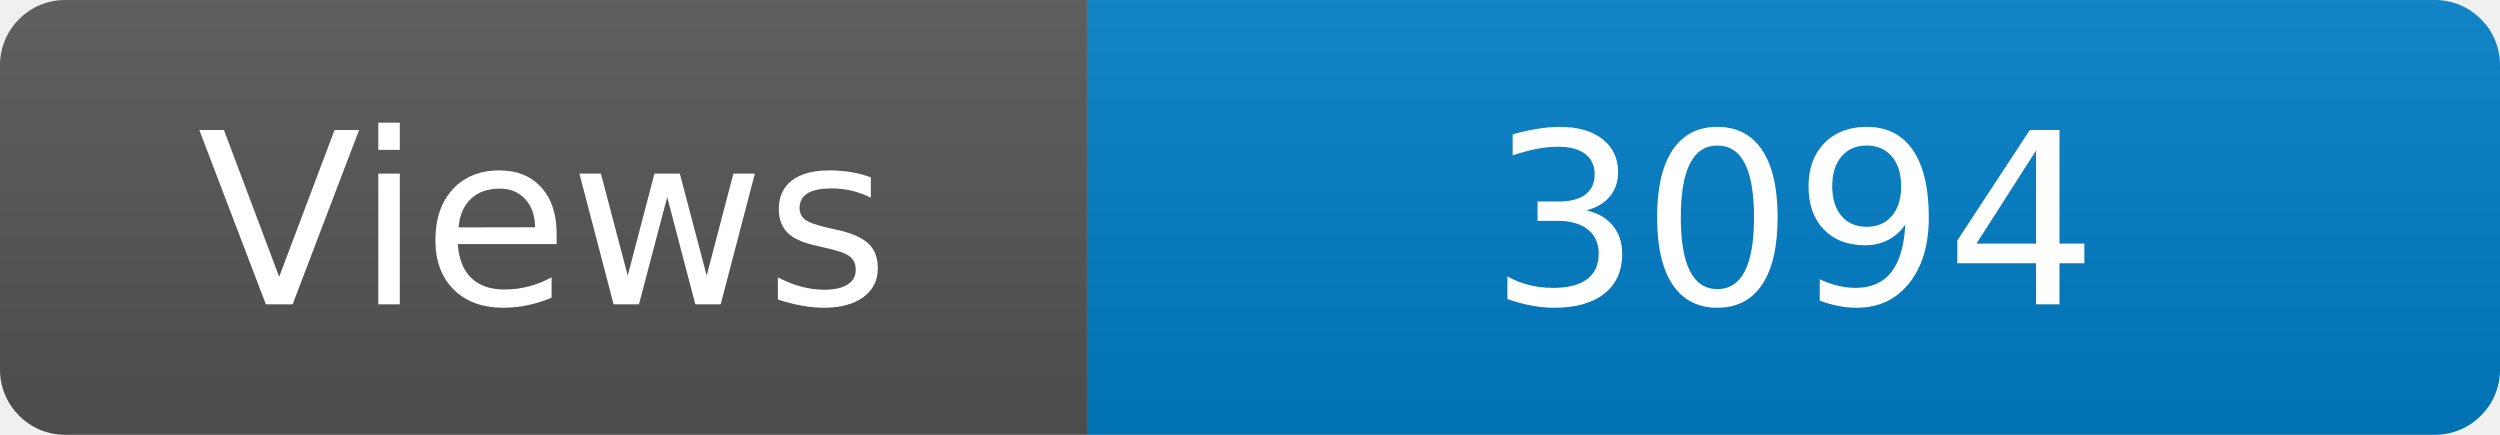
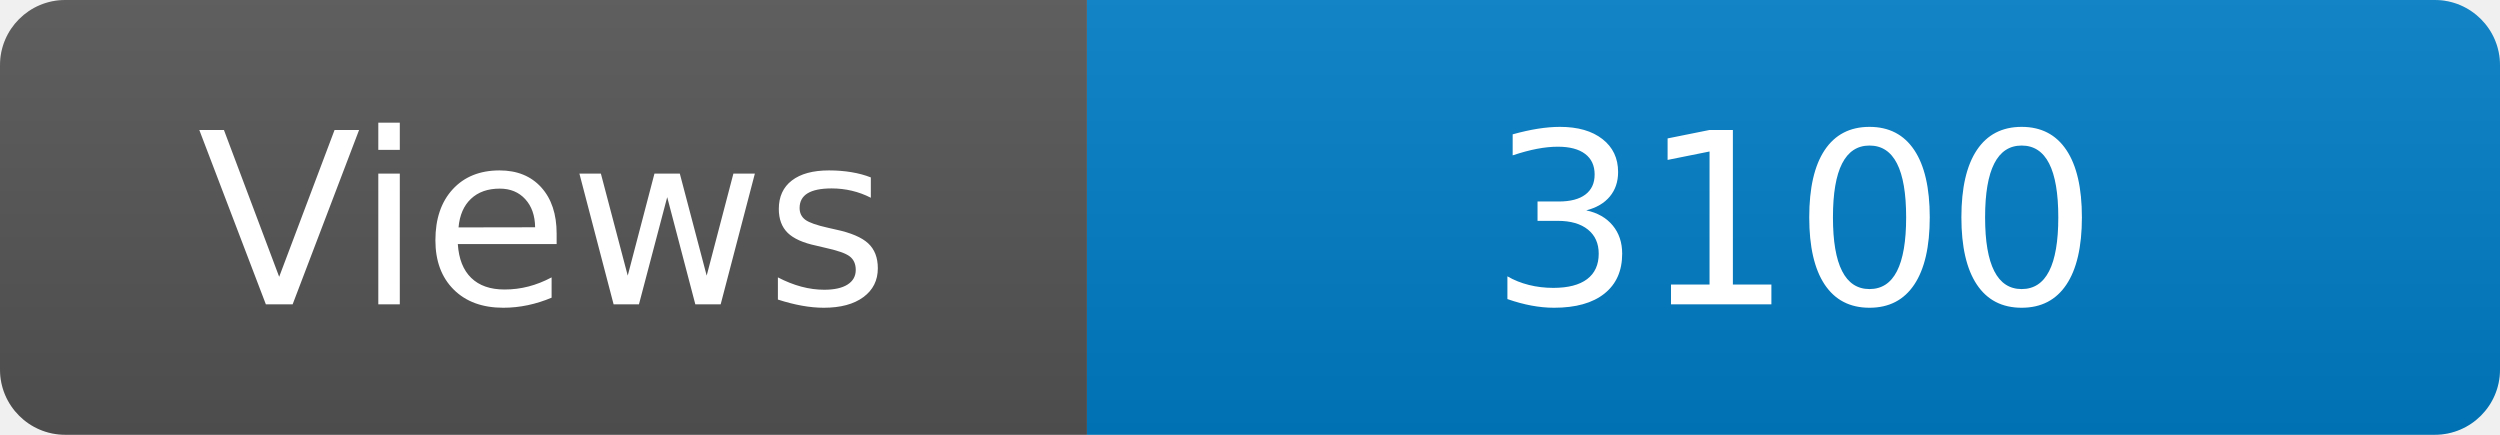
<svg xmlns="http://www.w3.org/2000/svg" width="115" height="20" role="img" aria-label="Maintained?: yes">
  <linearGradient id="s" x2="0" y2="100%">
    <stop offset="0" stop-color="#bbb" stop-opacity=".1" />
    <stop offset="1" stop-opacity=".1" />
  </linearGradient>
  <clipPath id="r">
    <rect width="115" height="20" rx="3" fill="#fff" />
  </clipPath>
  <g clip-path="url(#r)">
    <rect width="50" height="20" fill="#555" />
    <rect x="50" width="160" height="20" fill="#007ec6" />
    <rect width="115" height="20" fill="url(#s)" />
  </g>
  <g fill="#fff" text-anchor="middle" font-family="Verdana,Geneva,DejaVu Sans,sans-serif" font-size="110">
    <text x="250" y="140" transform="scale(.1)" fill="#fff">Views</text>
-     <text x="825" y="140" transform="scale(.1)" fill="#fff">3094</text>
+     <text x="825" y="140" transform="scale(.1)" fill="#fff">3100</text>
  </g>
</svg>
